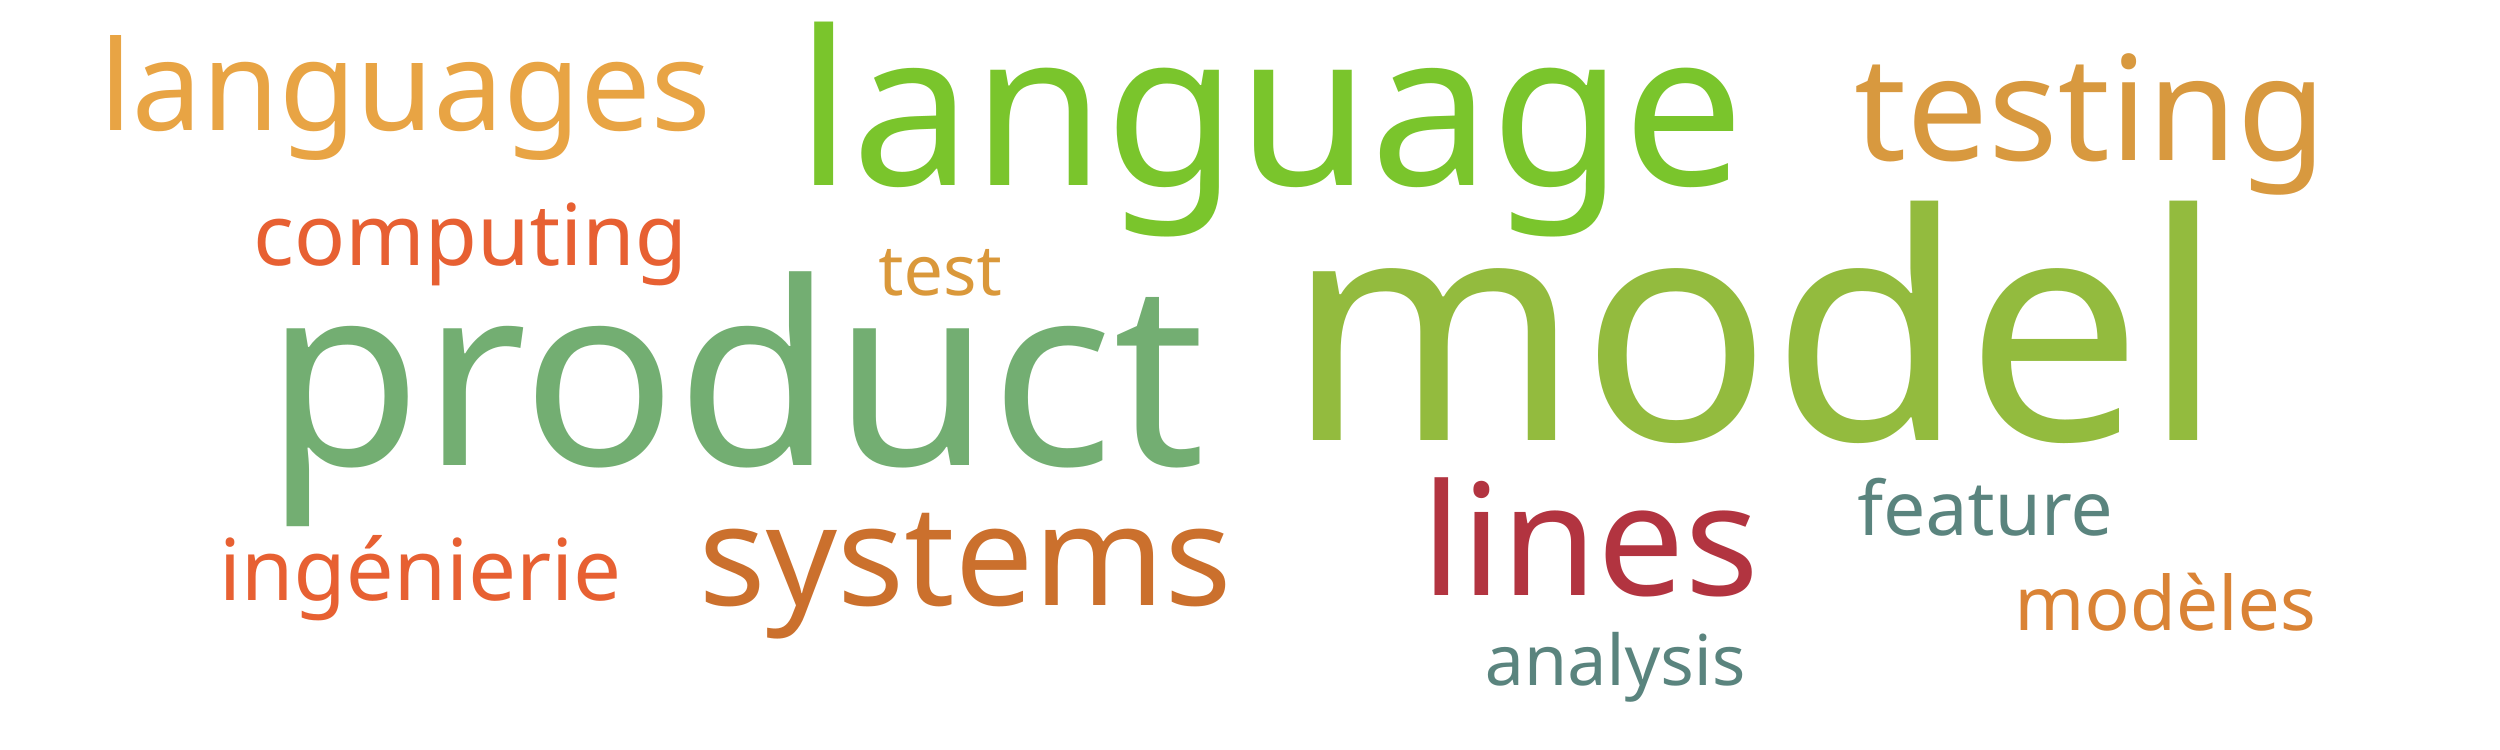
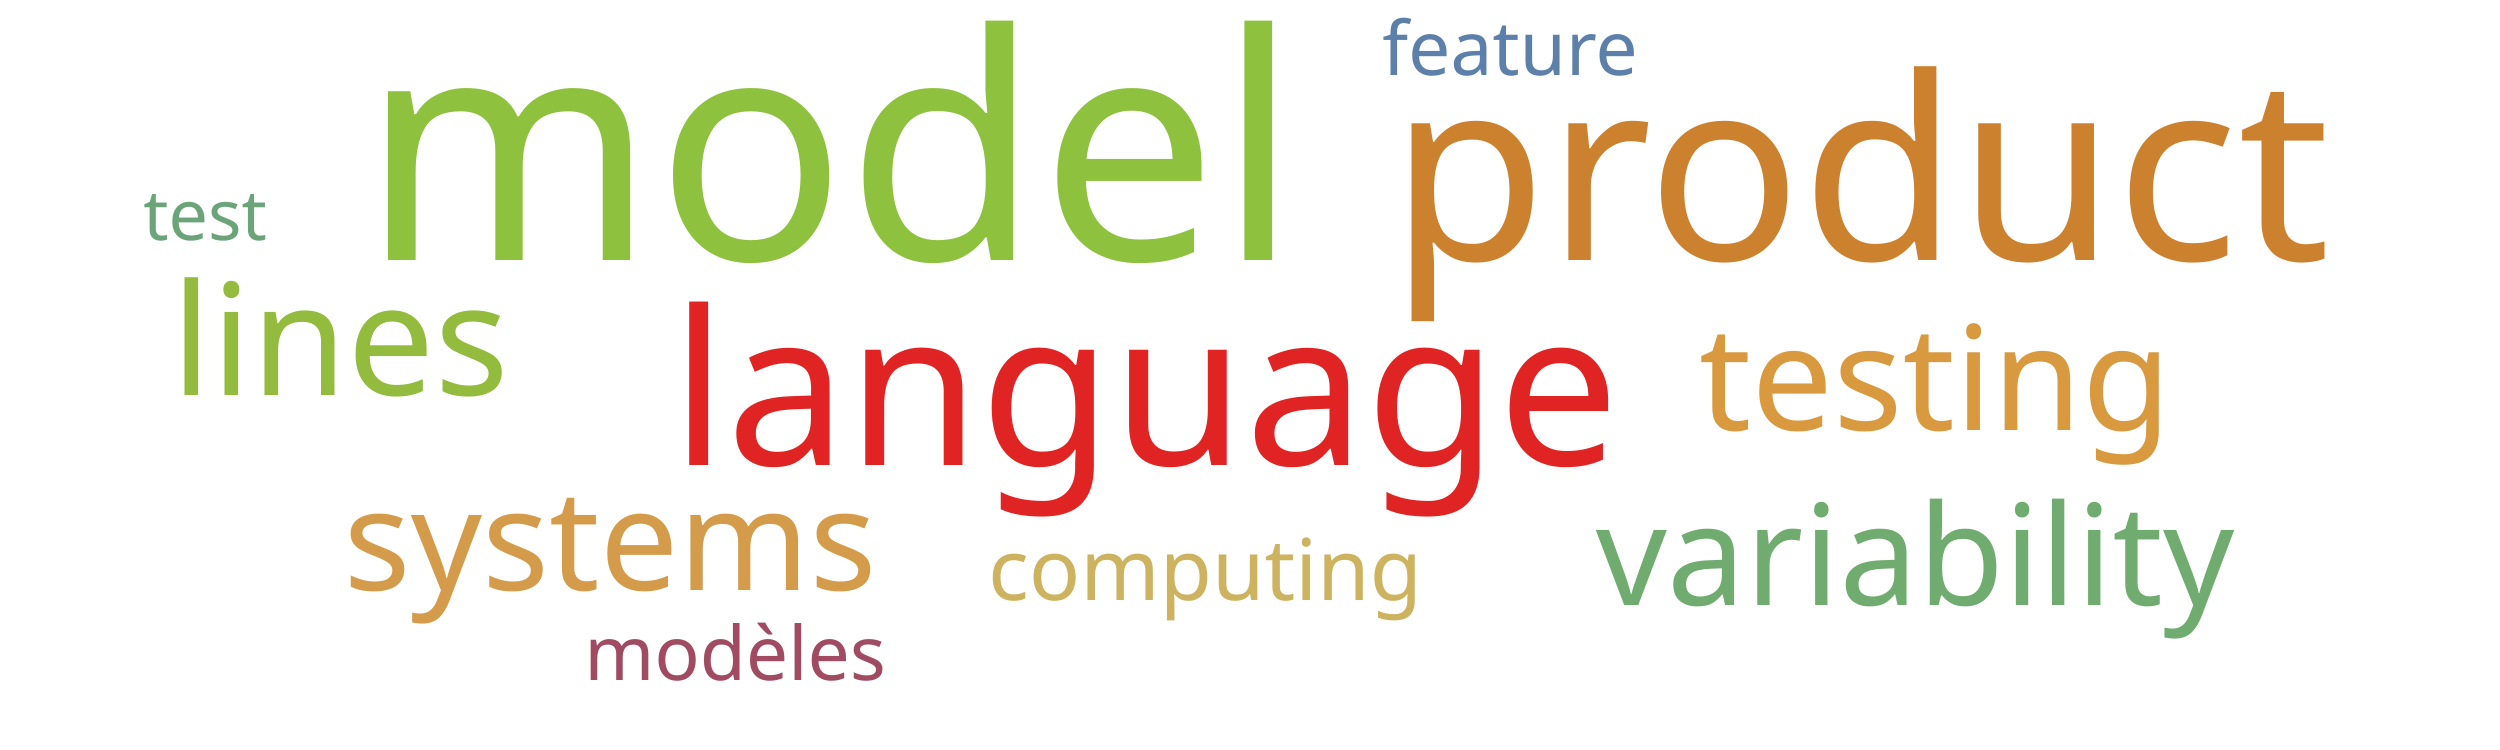
<svg xmlns="http://www.w3.org/2000/svg" width="500" height="150">
  <g transform="translate(250, 75)">
-     <text text-anchor="middle" style="font-family: Impact; font-size: 63px; fill: #93bb3e" transform="translate(101,13)rotate(0)">model</text>
-     <text text-anchor="middle" style="font-family: Impact; font-size: 51px; fill: #73ae72" transform="translate(-103,18)rotate(0)">product</text>
-     <text text-anchor="middle" style="font-family: Impact; font-size: 43px; fill: #7ac52c" transform="translate(4,-38)rotate(0)">language</text>
-     <text text-anchor="middle" style="font-family: Impact; font-size: 31px; fill: #b23440" transform="translate(68,44)rotate(0)">lines</text>
-     <text text-anchor="middle" style="font-family: Impact; font-size: 29px; fill: #d8993f" transform="translate(168,-43)rotate(0)">testing</text>
-     <text text-anchor="middle" style="font-family: Impact; font-size: 28px; fill: #cb702d" transform="translate(-57,46)rotate(0)">systems</text>
-     <text text-anchor="middle" style="font-family: Impact; font-size: 25px; fill: #e8a444" transform="translate(-169,-49)rotate(0)">languages</text>
-     <text text-anchor="middle" style="font-family: Impact; font-size: 17px; fill: #e76032" transform="translate(-156,-22)rotate(0)">computing</text>
-     <text text-anchor="middle" style="font-family: Impact; font-size: 17px; fill: #e76032" transform="translate(-166,45)rotate(0)">ingénierie</text>
-     <text text-anchor="middle" style="font-family: Impact; font-size: 15px; fill: #5a847e" transform="translate(147,32)rotate(0)">feature</text>
-     <text text-anchor="middle" style="font-family: Impact; font-size: 15px; fill: #da8335" transform="translate(183,51)rotate(0)">modèles</text>
-     <text text-anchor="middle" style="font-family: Impact; font-size: 14px; fill: #5a847e" transform="translate(73,62)rotate(0)">analysis</text>
-     <text text-anchor="middle" style="font-family: Impact; font-size: 14px; fill: #da983a" transform="translate(-62,-16)rotate(0)">test</text>
+     <text text-anchor="middle" style="font-family: Impact; font-size: 63px; fill: #8ec23e" transform="translate(-84,-23)rotate(0)">model</text>
+     <text text-anchor="middle" style="font-family: Impact; font-size: 51px; fill: #cc812f" transform="translate(122,-23)rotate(0)">product</text>
+     <text text-anchor="middle" style="font-family: Impact; font-size: 43px; fill: #e02424" transform="translate(-21,18)rotate(0)">language</text>
+     <text text-anchor="middle" style="font-family: Impact; font-size: 31px; fill: #93bb3e" transform="translate(-182,4)rotate(0)">lines</text>
+     <text text-anchor="middle" style="font-family: Impact; font-size: 29px; fill: #d8993f" transform="translate(137,11)rotate(0)">testing</text>
+     <text text-anchor="middle" style="font-family: Impact; font-size: 28px; fill: #70ac6f" transform="translate(133,46)rotate(0)">variability</text>
+     <text text-anchor="middle" style="font-family: Impact; font-size: 28px; fill: #d49c4a" transform="translate(-128,43)rotate(0)">systems</text>
+     <text text-anchor="middle" style="font-family: Impact; font-size: 17px; fill: #cdb25f" transform="translate(-9,45)rotate(0)">computing</text>
+     <text text-anchor="middle" style="font-family: Impact; font-size: 15px; fill: #5c80aa" transform="translate(52,-60)rotate(0)">feature</text>
+     <text text-anchor="middle" style="font-family: Impact; font-size: 15px; fill: #a04b62" transform="translate(-103,61)rotate(0)">modèles</text>
+     <text text-anchor="middle" style="font-family: Impact; font-size: 14px; fill: #6ca47a" transform="translate(-209,-27)rotate(0)">test</text>
  </g>
</svg>
